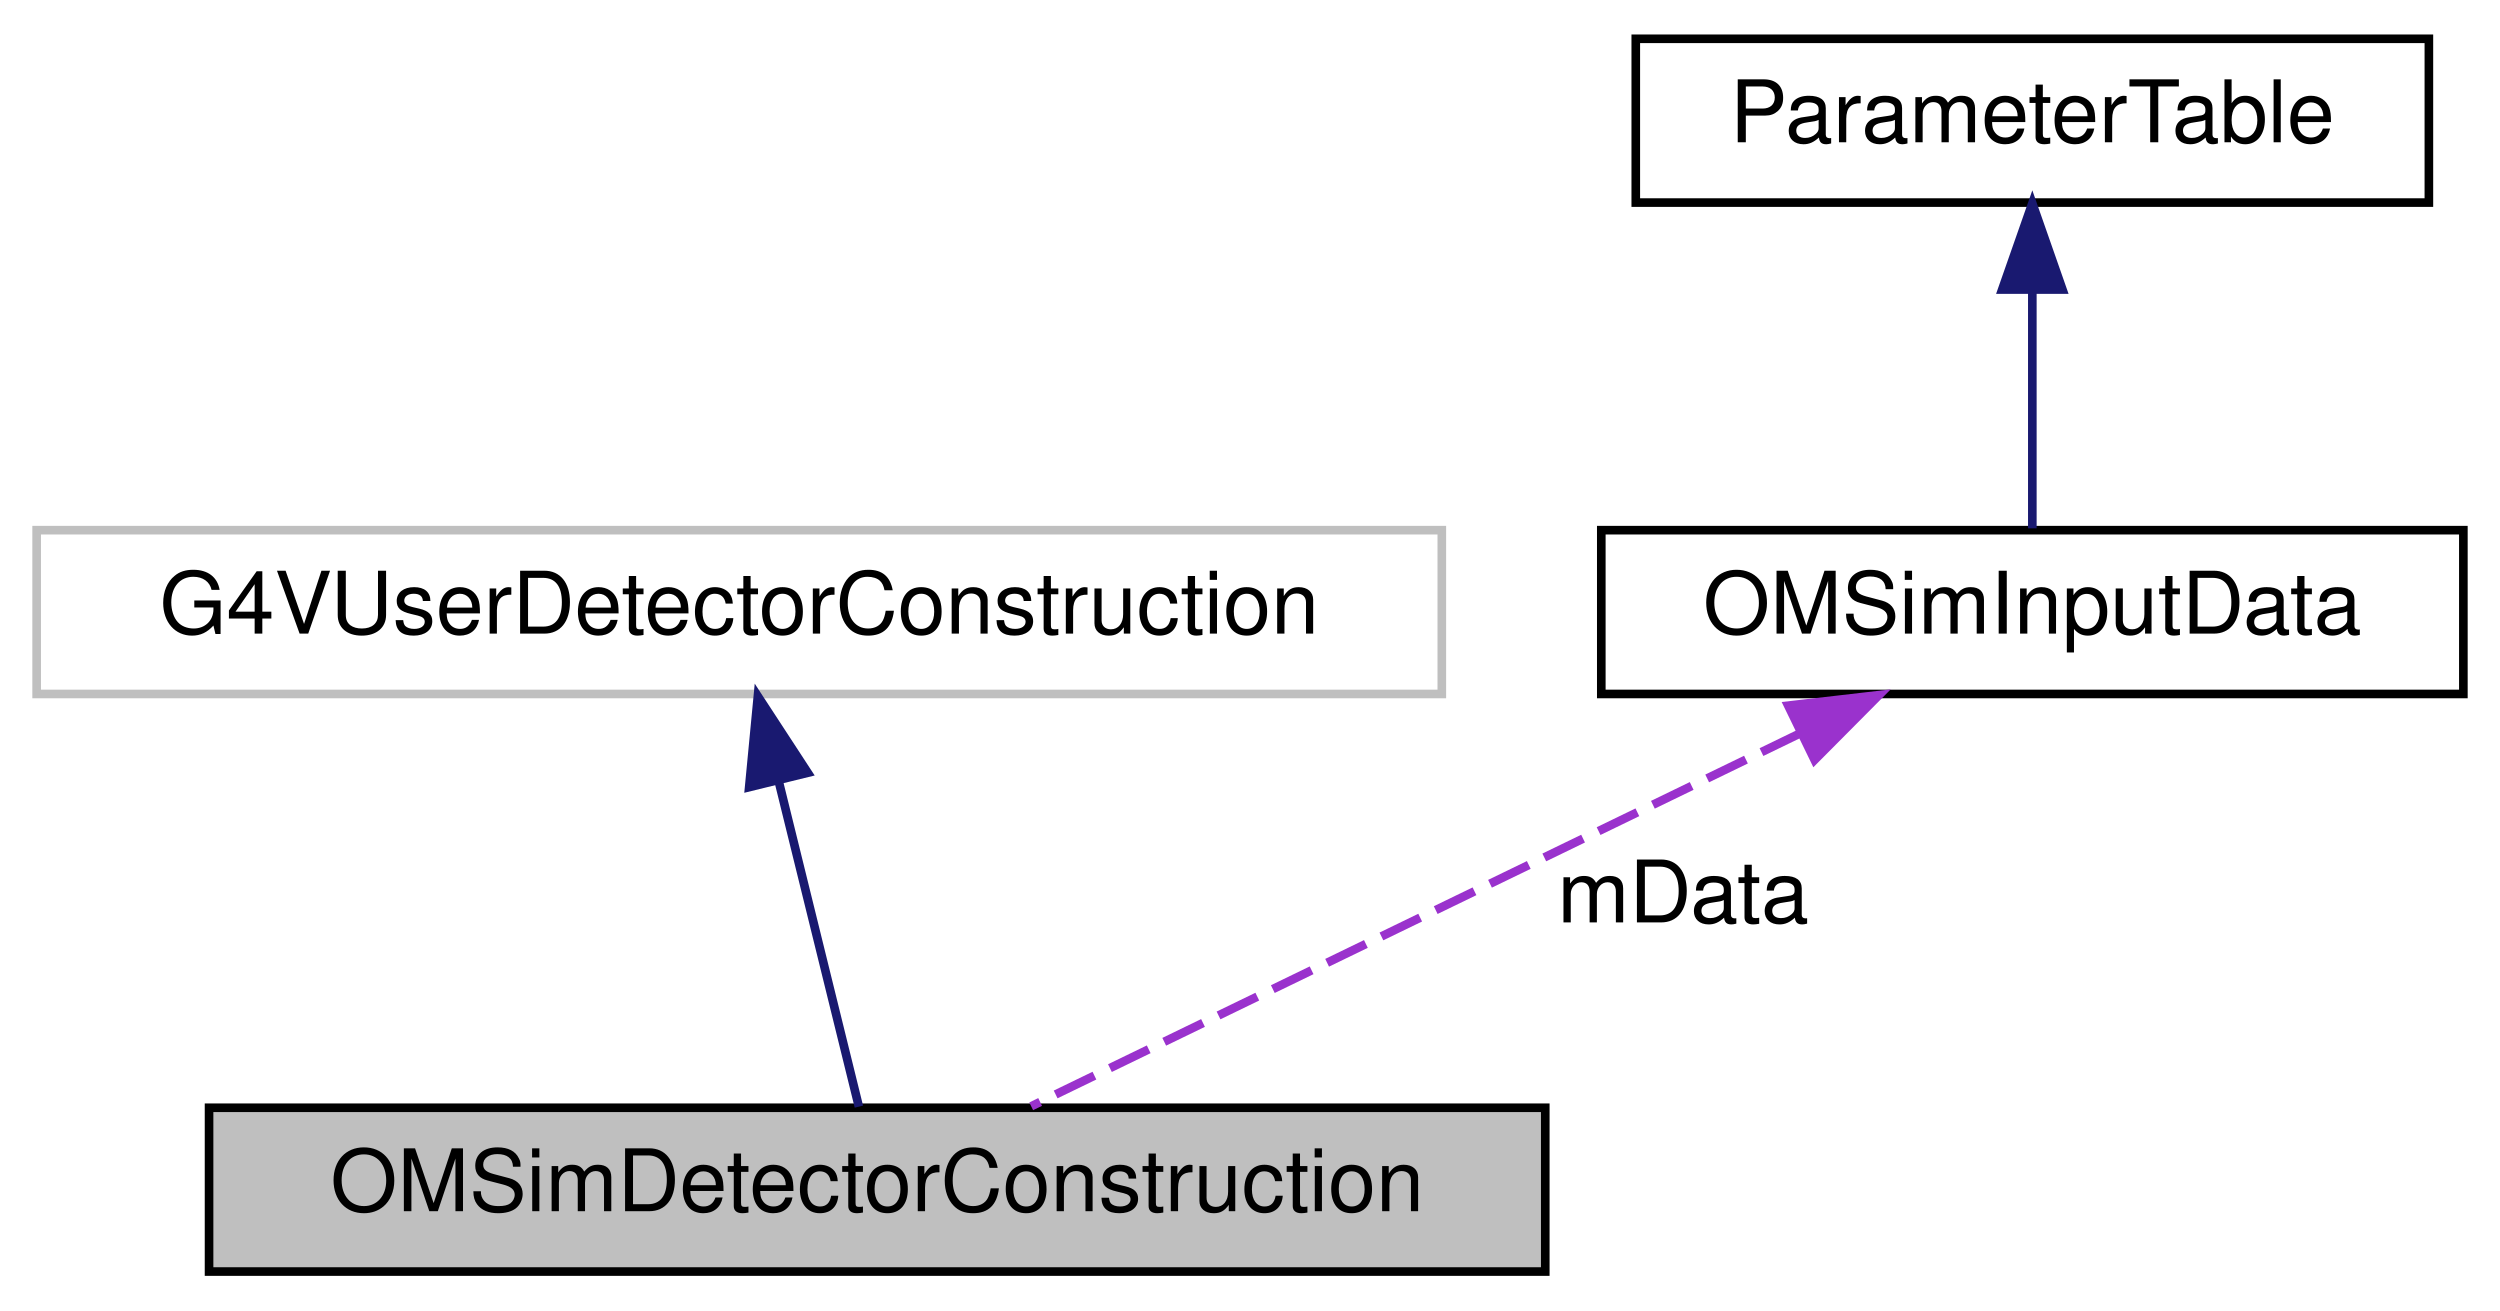
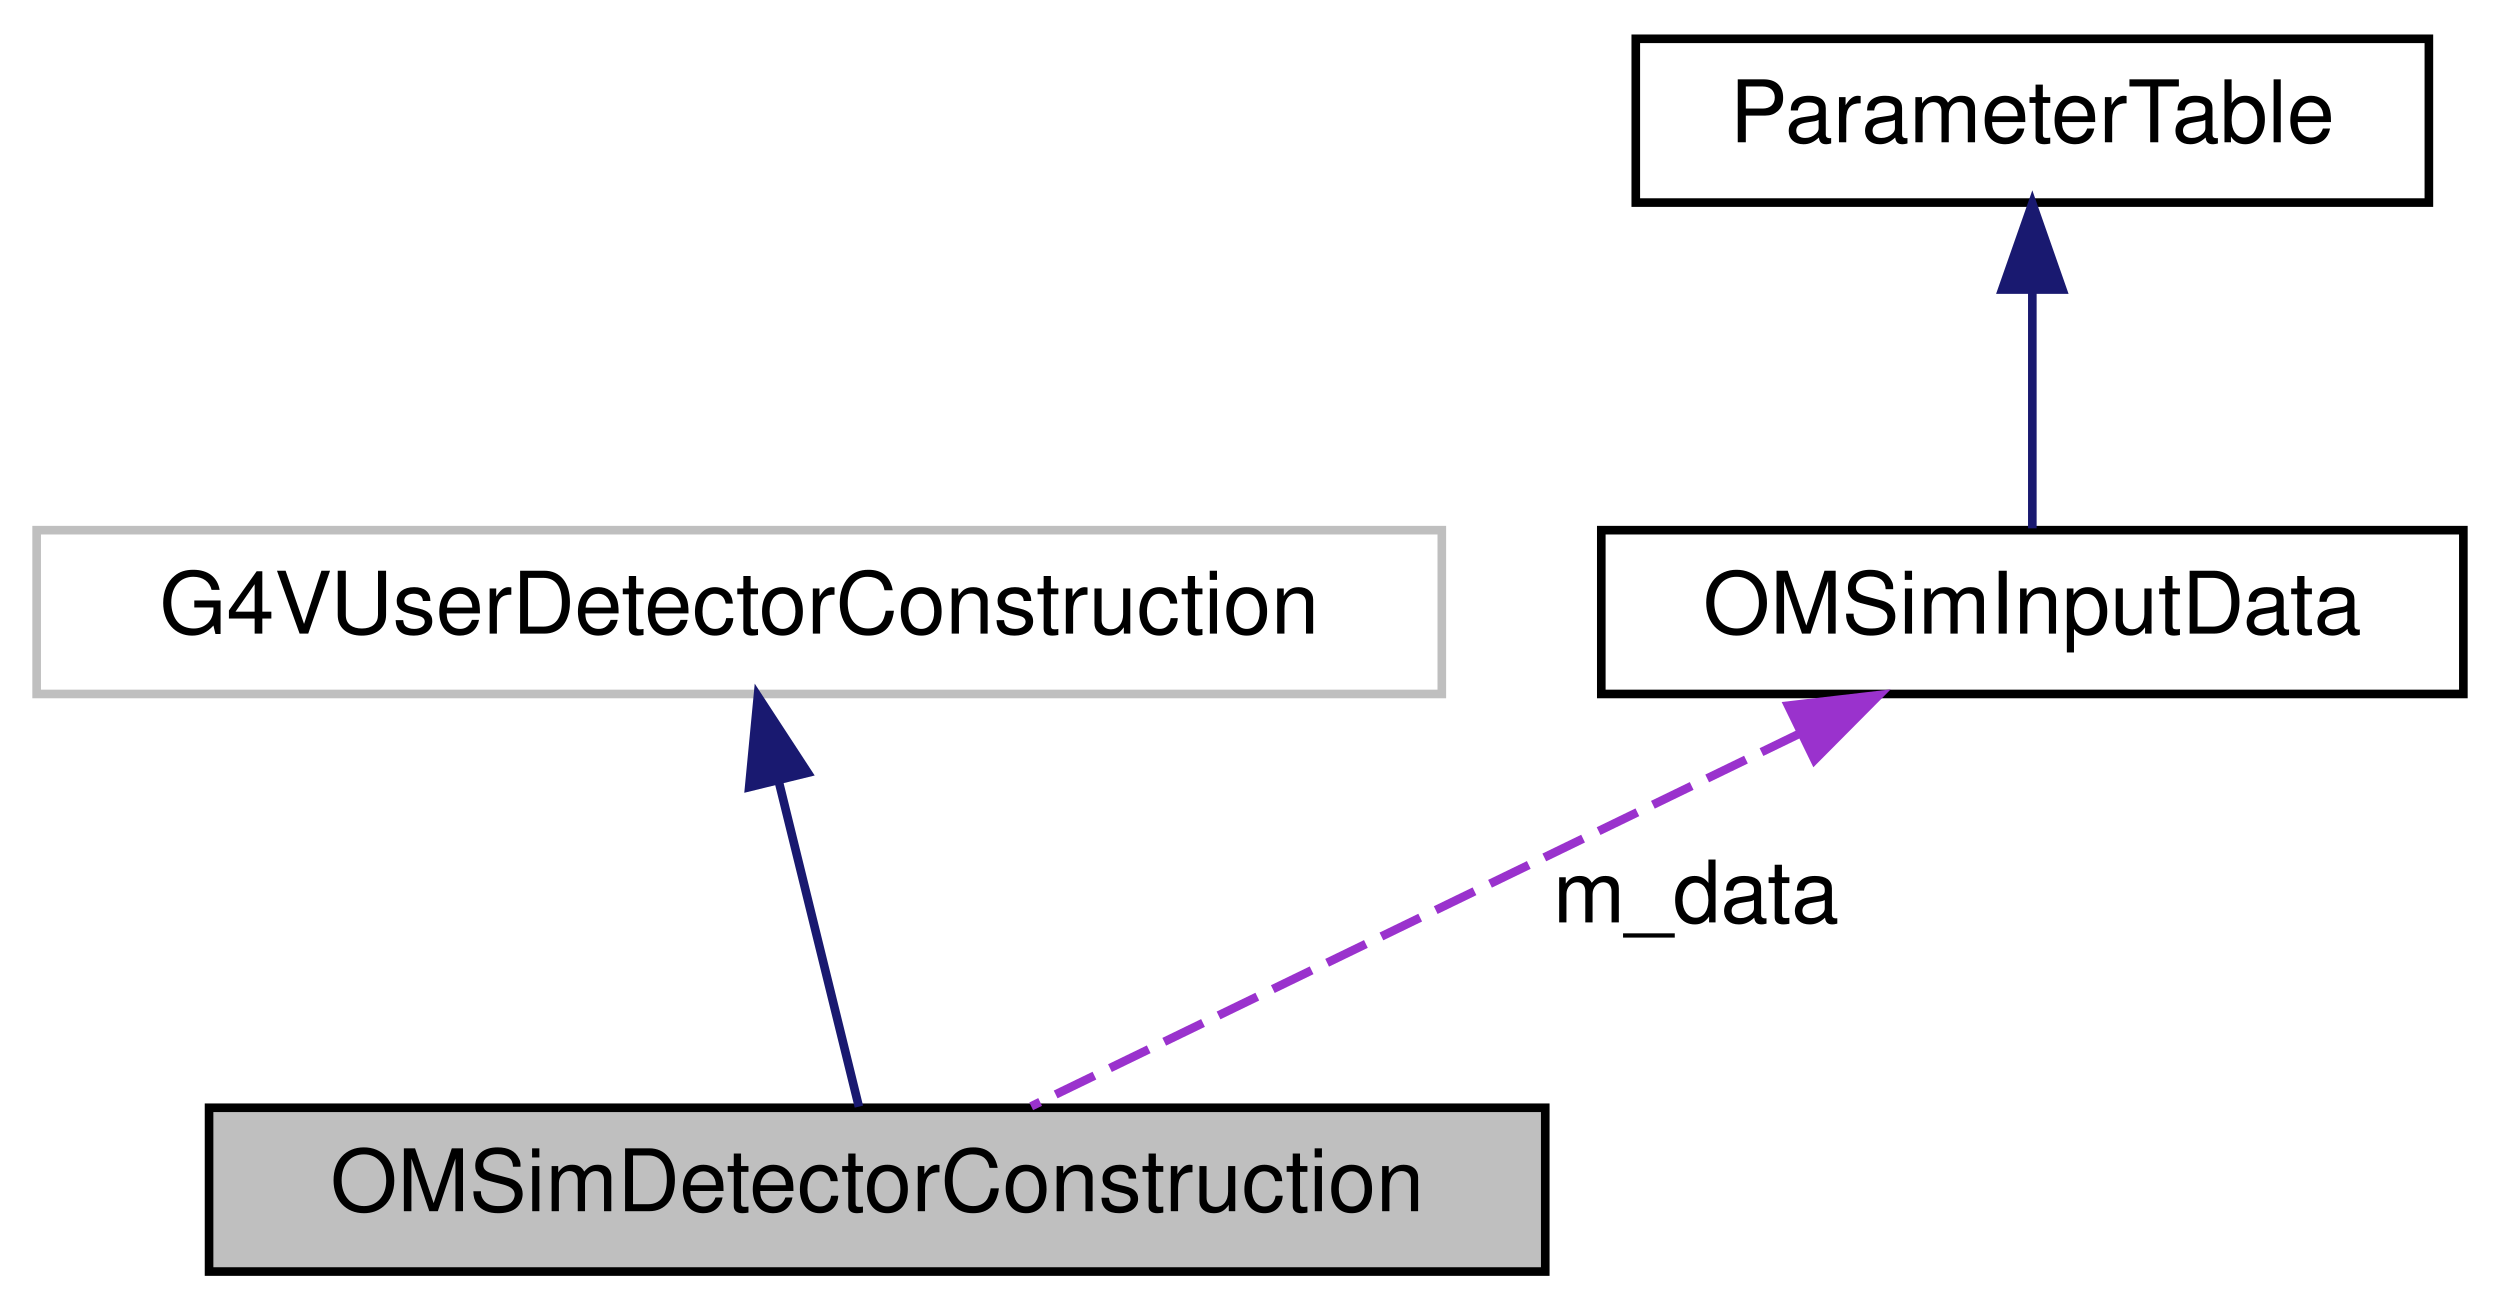
<svg xmlns="http://www.w3.org/2000/svg" xmlns:xlink="http://www.w3.org/1999/xlink" width="290pt" height="152pt" viewBox="0.00 0.00 289.50 152.00">
  <g id="graph0" class="graph" transform="scale(1 1) rotate(0) translate(4 148)">
    <g id="node1" class="node">
      <g id="a_node1">
        <a xlink:title="Class for detector construction in the effective area simulation.">
          <polygon fill="#bfbfbf" stroke="black" points="20,-0.5 20,-19.5 175,-19.5 175,-0.5 20,-0.5" />
          <text text-anchor="middle" x="97.5" y="-7.5" font-family="Helvetica,sans-Serif" font-size="10.00">OMSimDetectorConstruction</text>
        </a>
      </g>
    </g>
    <g id="node2" class="node">
      <g id="a_node2">
        <a xlink:title=" ">
          <polygon fill="none" stroke="#bfbfbf" points="0,-67.5 0,-86.5 163,-86.5 163,-67.5 0,-67.5" />
          <text text-anchor="middle" x="81.5" y="-74.5" font-family="Helvetica,sans-Serif" font-size="10.00">G4VUserDetectorConstruction</text>
        </a>
      </g>
    </g>
    <g id="edge1" class="edge">
      <path fill="none" stroke="midnightblue" d="M86.07,-57.41C89.13,-44.99 93.02,-29.22 95.38,-19.63" />
      <polygon fill="midnightblue" stroke="midnightblue" points="82.65,-56.69 83.66,-67.23 89.45,-58.36 82.65,-56.69" />
    </g>
    <g id="node3" class="node">
      <g id="a_node3">
        <a xlink:href="class_o_m_sim_input_data.html" target="_top" xlink:title="Manages the input data, including parsing and storing material properties.">
          <polygon fill="none" stroke="black" points="181.5,-67.5 181.5,-86.5 281.5,-86.5 281.5,-67.5 181.5,-67.5" />
          <text text-anchor="middle" x="231.5" y="-74.5" font-family="Helvetica,sans-Serif" font-size="10.00">OMSimInputData</text>
        </a>
      </g>
    </g>
    <g id="edge2" class="edge">
      <path fill="none" stroke="#9a32cd" stroke-dasharray="5,2" d="M204.58,-62.94C178.04,-50.07 138.23,-30.76 115.37,-19.67" />
      <polygon fill="#9a32cd" stroke="#9a32cd" points="203.18,-66.15 213.71,-67.37 206.24,-59.85 203.18,-66.15" />
-       <text text-anchor="middle" x="191" y="-41" font-family="Helvetica,sans-Serif" font-size="10.00"> mData</text>
+       <text text-anchor="middle" x="192.5" y="-41" font-family="Helvetica,sans-Serif" font-size="10.00"> m_data</text>
    </g>
    <g id="node4" class="node">
      <g id="a_node4">
        <a xlink:href="class_parameter_table.html" target="_top" xlink:title="A utility class for managing JSON-based data tables.">
          <polygon fill="none" stroke="black" points="185.5,-124.5 185.5,-143.5 277.5,-143.5 277.5,-124.5 185.5,-124.5" />
          <text text-anchor="middle" x="231.5" y="-131.5" font-family="Helvetica,sans-Serif" font-size="10.00">ParameterTable</text>
        </a>
      </g>
    </g>
    <g id="edge3" class="edge">
      <path fill="none" stroke="midnightblue" d="M231.5,-114.12C231.5,-104.82 231.5,-94.06 231.5,-86.71" />
      <polygon fill="midnightblue" stroke="midnightblue" points="228,-114.41 231.5,-124.41 235,-114.41 228,-114.41" />
    </g>
  </g>
</svg>
